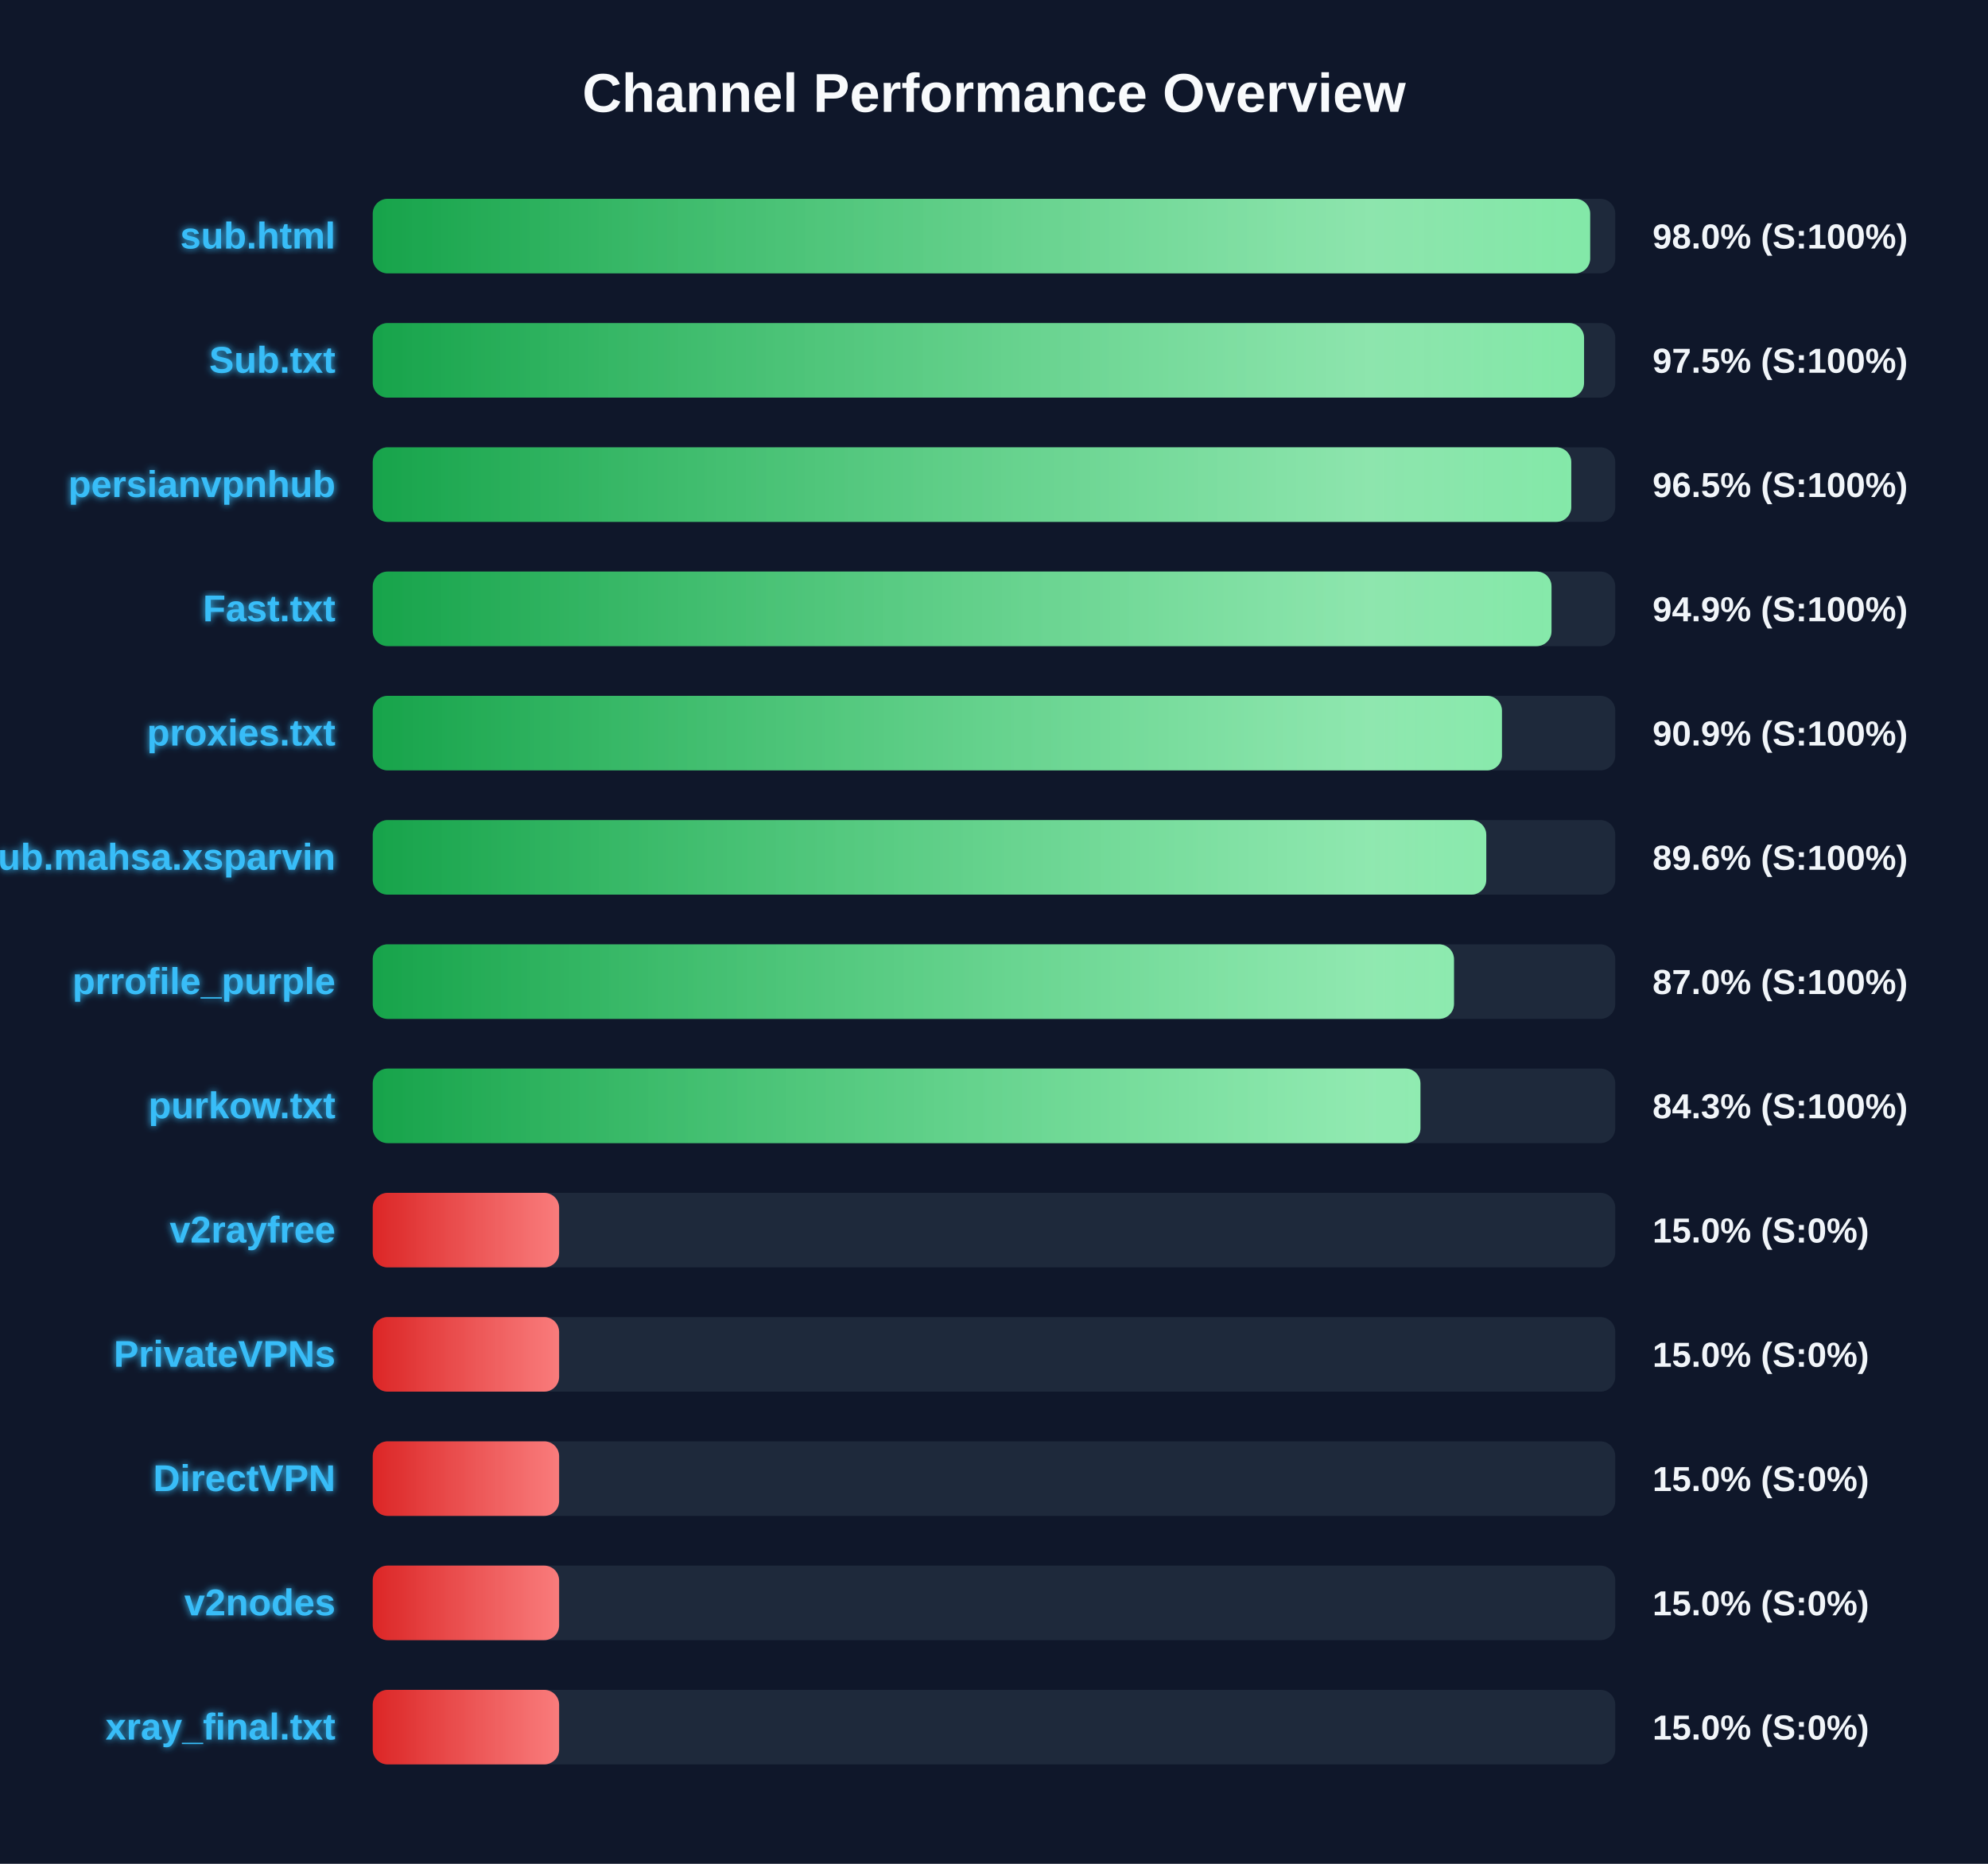
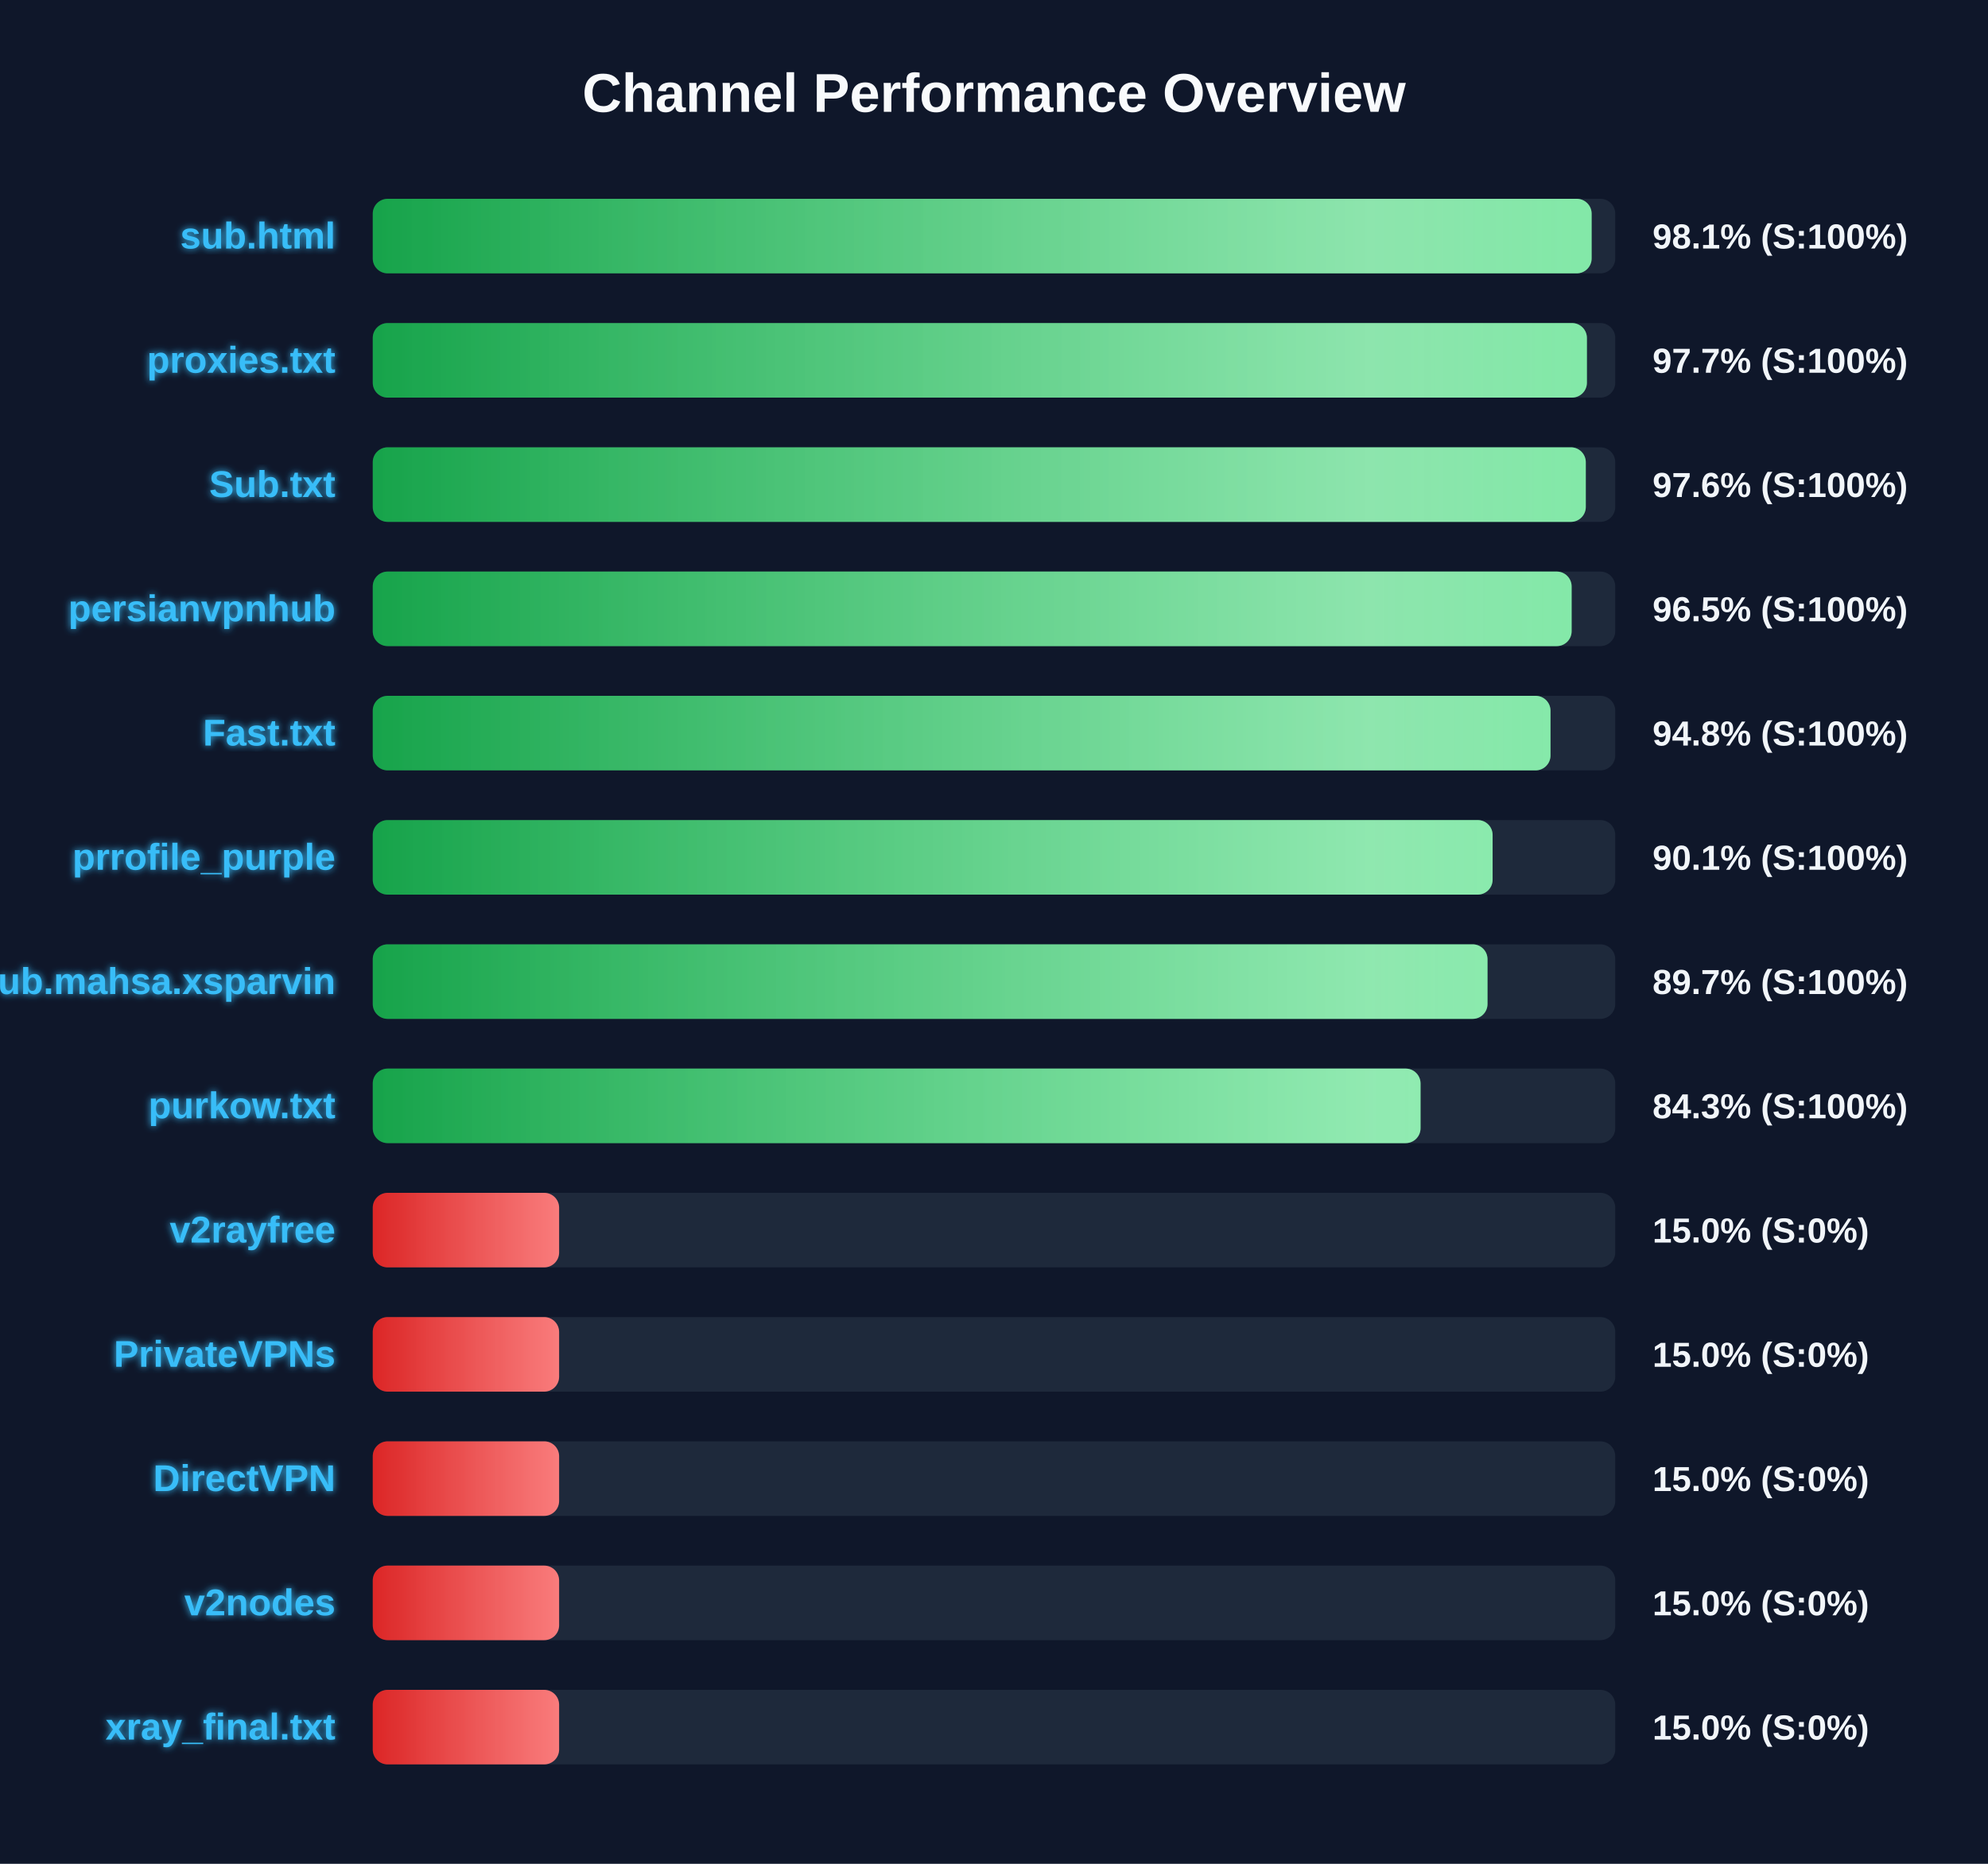
<svg xmlns="http://www.w3.org/2000/svg" width="800" height="750" version="1.1">
  <defs>
    <linearGradient id="grad-green" x1="0%" y1="0%" x2="100%" y2="0%">
      <stop offset="0%" stop-color="#16a34a" />
      <stop offset="100%" stop-color="#4ade80" />
    </linearGradient>
    <linearGradient id="grad-yellow" x1="0%" y1="0%" x2="100%" y2="0%">
      <stop offset="0%" stop-color="#ca8a04" />
      <stop offset="100%" stop-color="#fde047" />
    </linearGradient>
    <linearGradient id="grad-red" x1="0%" y1="0%" x2="100%" y2="0%">
      <stop offset="0%" stop-color="#dc2626" />
      <stop offset="100%" stop-color="#f87171" />
    </linearGradient>
    <linearGradient id="shimmer" x1="0%" y1="0%" x2="100%" y2="0%">
      <stop offset="0%" stop-color="rgba(255,255,255,0)" />
      <stop offset="50%" stop-color="rgba(255,255,255,0.4)" />
      <stop offset="100%" stop-color="rgba(255,255,255,0)" />
    </linearGradient>
    <filter id="glow" x="-20%" y="-20%" width="140%" height="140%">
      <feGaussianBlur stdDeviation="1.5" result="blur" />
      <feComposite in="SourceGraphic" in2="blur" operator="over" />
    </filter>
  </defs>
  <style>
        .bg-rect { fill: #0f172a; }
        .title { font: bold 22px 'Segoe UI', Arial, sans-serif; fill: #f8fafc; }
        .row { font: bold 15px 'Segoe UI', Arial, sans-serif; fill: #38bdf8; filter: url(#glow); }
        .score { font: bold 14px 'Segoe UI', Arial, sans-serif; fill: #f1f5f9; }
        @keyframes shimmer-anim {
            0% { transform: translateX(-100%); }
            100% { transform: translateX(200%); }
        }
        .shimmer-rect {
            animation: shimmer-anim 2.5s infinite linear;
        }
    </style>
  <rect width="100%" height="100%" class="bg-rect" />
  <text x="400" y="45" text-anchor="middle" class="title">Channel Performance Overview</text>
  <rect x="150" y="80" width="500" height="30" fill="#1e293b" rx="6" />
  <clipPath id="clip-0">
-     <rect x="150" y="80" width="489.9" height="30" rx="6" />
+     <rect x="150" y="80" width="490.5" height="30" rx="6" />
  </clipPath>
-   <rect x="150" y="80" width="489.9" height="30" fill="url(#grad-green)" rx="6" />
+   <rect x="150" y="80" width="490.5" height="30" fill="url(#grad-green)" rx="6" />
  <g clip-path="url(#clip-0)">
    <rect x="150" y="80" width="100%" height="30" fill="url(#shimmer)" class="shimmer-rect" />
  </g>
  <text x="135" y="100" text-anchor="end" class="row">sub.html</text>
-   <text x="665" y="100" text-anchor="start" class="score">98.0% (S:100%)</text>
+   <text x="665" y="100" text-anchor="start" class="score">98.1% (S:100%)</text>
  <rect x="150" y="130" width="500" height="30" fill="#1e293b" rx="6" />
  <clipPath id="clip-1">
-     <rect x="150" y="130" width="487.45" height="30" rx="6" />
+     <rect x="150" y="130" width="488.6" height="30" rx="6" />
  </clipPath>
-   <rect x="150" y="130" width="487.45" height="30" fill="url(#grad-green)" rx="6" />
+   <rect x="150" y="130" width="488.6" height="30" fill="url(#grad-green)" rx="6" />
  <g clip-path="url(#clip-1)">
    <rect x="150" y="130" width="100%" height="30" fill="url(#shimmer)" class="shimmer-rect" />
  </g>
-   <text x="135" y="150" text-anchor="end" class="row">Sub.txt</text>
-   <text x="665" y="150" text-anchor="start" class="score">97.5% (S:100%)</text>
+   <text x="135" y="150" text-anchor="end" class="row">proxies.txt</text>
+   <text x="665" y="150" text-anchor="start" class="score">97.7% (S:100%)</text>
  <rect x="150" y="180" width="500" height="30" fill="#1e293b" rx="6" />
  <clipPath id="clip-2">
-     <rect x="150" y="180" width="482.3" height="30" rx="6" />
+     <rect x="150" y="180" width="488.15" height="30" rx="6" />
  </clipPath>
-   <rect x="150" y="180" width="482.3" height="30" fill="url(#grad-green)" rx="6" />
+   <rect x="150" y="180" width="488.15" height="30" fill="url(#grad-green)" rx="6" />
  <g clip-path="url(#clip-2)">
    <rect x="150" y="180" width="100%" height="30" fill="url(#shimmer)" class="shimmer-rect" />
  </g>
-   <text x="135" y="200" text-anchor="end" class="row">persianvpnhub</text>
-   <text x="665" y="200" text-anchor="start" class="score">96.5% (S:100%)</text>
+   <text x="135" y="200" text-anchor="end" class="row">Sub.txt</text>
+   <text x="665" y="200" text-anchor="start" class="score">97.6% (S:100%)</text>
  <rect x="150" y="230" width="500" height="30" fill="#1e293b" rx="6" />
  <clipPath id="clip-3">
-     <rect x="150" y="230" width="474.35" height="30" rx="6" />
+     <rect x="150" y="230" width="482.45" height="30" rx="6" />
  </clipPath>
-   <rect x="150" y="230" width="474.35" height="30" fill="url(#grad-green)" rx="6" />
+   <rect x="150" y="230" width="482.45" height="30" fill="url(#grad-green)" rx="6" />
  <g clip-path="url(#clip-3)">
    <rect x="150" y="230" width="100%" height="30" fill="url(#shimmer)" class="shimmer-rect" />
  </g>
-   <text x="135" y="250" text-anchor="end" class="row">Fast.txt</text>
-   <text x="665" y="250" text-anchor="start" class="score">94.9% (S:100%)</text>
+   <text x="135" y="250" text-anchor="end" class="row">persianvpnhub</text>
+   <text x="665" y="250" text-anchor="start" class="score">96.5% (S:100%)</text>
  <rect x="150" y="280" width="500" height="30" fill="#1e293b" rx="6" />
  <clipPath id="clip-4">
-     <rect x="150" y="280" width="454.4" height="30" rx="6" />
+     <rect x="150" y="280" width="473.95" height="30" rx="6" />
  </clipPath>
-   <rect x="150" y="280" width="454.4" height="30" fill="url(#grad-green)" rx="6" />
+   <rect x="150" y="280" width="473.95" height="30" fill="url(#grad-green)" rx="6" />
  <g clip-path="url(#clip-4)">
    <rect x="150" y="280" width="100%" height="30" fill="url(#shimmer)" class="shimmer-rect" />
  </g>
-   <text x="135" y="300" text-anchor="end" class="row">proxies.txt</text>
-   <text x="665" y="300" text-anchor="start" class="score">90.9% (S:100%)</text>
+   <text x="135" y="300" text-anchor="end" class="row">Fast.txt</text>
+   <text x="665" y="300" text-anchor="start" class="score">94.8% (S:100%)</text>
  <rect x="150" y="330" width="500" height="30" fill="#1e293b" rx="6" />
  <clipPath id="clip-5">
-     <rect x="150" y="330" width="448.1" height="30" rx="6" />
+     <rect x="150" y="330" width="450.65" height="30" rx="6" />
  </clipPath>
-   <rect x="150" y="330" width="448.1" height="30" fill="url(#grad-green)" rx="6" />
+   <rect x="150" y="330" width="450.65" height="30" fill="url(#grad-green)" rx="6" />
  <g clip-path="url(#clip-5)">
    <rect x="150" y="330" width="100%" height="30" fill="url(#shimmer)" class="shimmer-rect" />
  </g>
-   <text x="135" y="350" text-anchor="end" class="row">Sub.mahsa.xsparvin</text>
-   <text x="665" y="350" text-anchor="start" class="score">89.6% (S:100%)</text>
+   <text x="135" y="350" text-anchor="end" class="row">prrofile_purple</text>
+   <text x="665" y="350" text-anchor="start" class="score">90.1% (S:100%)</text>
  <rect x="150" y="380" width="500" height="30" fill="#1e293b" rx="6" />
  <clipPath id="clip-6">
-     <rect x="150" y="380" width="435.1" height="30" rx="6" />
+     <rect x="150" y="380" width="448.6" height="30" rx="6" />
  </clipPath>
-   <rect x="150" y="380" width="435.1" height="30" fill="url(#grad-green)" rx="6" />
+   <rect x="150" y="380" width="448.6" height="30" fill="url(#grad-green)" rx="6" />
  <g clip-path="url(#clip-6)">
    <rect x="150" y="380" width="100%" height="30" fill="url(#shimmer)" class="shimmer-rect" />
  </g>
-   <text x="135" y="400" text-anchor="end" class="row">prrofile_purple</text>
-   <text x="665" y="400" text-anchor="start" class="score">87.0% (S:100%)</text>
+   <text x="135" y="400" text-anchor="end" class="row">Sub.mahsa.xsparvin</text>
+   <text x="665" y="400" text-anchor="start" class="score">89.7% (S:100%)</text>
  <rect x="150" y="430" width="500" height="30" fill="#1e293b" rx="6" />
  <clipPath id="clip-7">
-     <rect x="150" y="430" width="421.6" height="30" rx="6" />
+     <rect x="150" y="430" width="421.65" height="30" rx="6" />
  </clipPath>
-   <rect x="150" y="430" width="421.6" height="30" fill="url(#grad-green)" rx="6" />
+   <rect x="150" y="430" width="421.65" height="30" fill="url(#grad-green)" rx="6" />
  <g clip-path="url(#clip-7)">
    <rect x="150" y="430" width="100%" height="30" fill="url(#shimmer)" class="shimmer-rect" />
  </g>
  <text x="135" y="450" text-anchor="end" class="row">purkow.txt</text>
  <text x="665" y="450" text-anchor="start" class="score">84.3% (S:100%)</text>
  <rect x="150" y="480" width="500" height="30" fill="#1e293b" rx="6" />
  <clipPath id="clip-8">
    <rect x="150" y="480" width="75.0" height="30" rx="6" />
  </clipPath>
  <rect x="150" y="480" width="75.0" height="30" fill="url(#grad-red)" rx="6" />
  <g clip-path="url(#clip-8)">
    <rect x="150" y="480" width="100%" height="30" fill="url(#shimmer)" class="shimmer-rect" />
  </g>
  <text x="135" y="500" text-anchor="end" class="row">v2rayfree</text>
  <text x="665" y="500" text-anchor="start" class="score">15.0% (S:0%)</text>
  <rect x="150" y="530" width="500" height="30" fill="#1e293b" rx="6" />
  <clipPath id="clip-9">
    <rect x="150" y="530" width="75.0" height="30" rx="6" />
  </clipPath>
  <rect x="150" y="530" width="75.0" height="30" fill="url(#grad-red)" rx="6" />
  <g clip-path="url(#clip-9)">
    <rect x="150" y="530" width="100%" height="30" fill="url(#shimmer)" class="shimmer-rect" />
  </g>
  <text x="135" y="550" text-anchor="end" class="row">PrivateVPNs</text>
  <text x="665" y="550" text-anchor="start" class="score">15.0% (S:0%)</text>
  <rect x="150" y="580" width="500" height="30" fill="#1e293b" rx="6" />
  <clipPath id="clip-10">
    <rect x="150" y="580" width="75.0" height="30" rx="6" />
  </clipPath>
  <rect x="150" y="580" width="75.0" height="30" fill="url(#grad-red)" rx="6" />
  <g clip-path="url(#clip-10)">
    <rect x="150" y="580" width="100%" height="30" fill="url(#shimmer)" class="shimmer-rect" />
  </g>
  <text x="135" y="600" text-anchor="end" class="row">DirectVPN</text>
  <text x="665" y="600" text-anchor="start" class="score">15.0% (S:0%)</text>
  <rect x="150" y="630" width="500" height="30" fill="#1e293b" rx="6" />
  <clipPath id="clip-11">
    <rect x="150" y="630" width="75.0" height="30" rx="6" />
  </clipPath>
  <rect x="150" y="630" width="75.0" height="30" fill="url(#grad-red)" rx="6" />
  <g clip-path="url(#clip-11)">
    <rect x="150" y="630" width="100%" height="30" fill="url(#shimmer)" class="shimmer-rect" />
  </g>
  <text x="135" y="650" text-anchor="end" class="row">v2nodes</text>
  <text x="665" y="650" text-anchor="start" class="score">15.0% (S:0%)</text>
  <rect x="150" y="680" width="500" height="30" fill="#1e293b" rx="6" />
  <clipPath id="clip-12">
    <rect x="150" y="680" width="75.0" height="30" rx="6" />
  </clipPath>
  <rect x="150" y="680" width="75.0" height="30" fill="url(#grad-red)" rx="6" />
  <g clip-path="url(#clip-12)">
    <rect x="150" y="680" width="100%" height="30" fill="url(#shimmer)" class="shimmer-rect" />
  </g>
  <text x="135" y="700" text-anchor="end" class="row">xray_final.txt</text>
  <text x="665" y="700" text-anchor="start" class="score">15.0% (S:0%)</text>
</svg>
